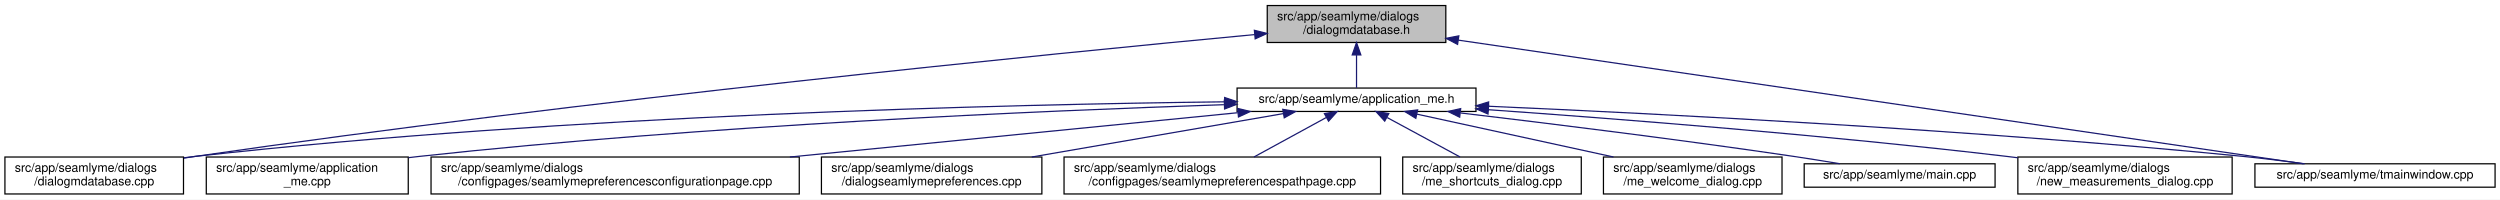
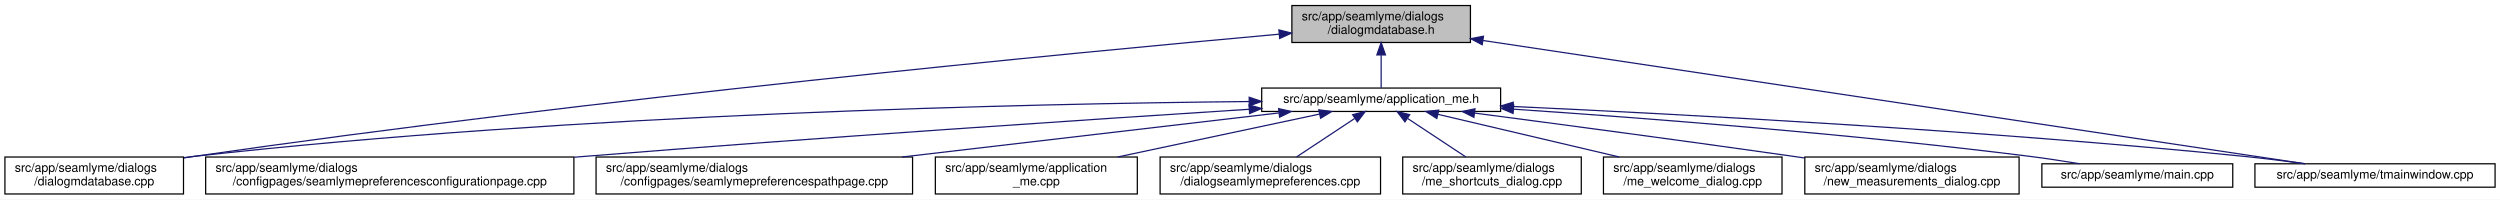
<svg xmlns="http://www.w3.org/2000/svg" xmlns:xlink="http://www.w3.org/1999/xlink" width="2030pt" height="162pt" viewBox="0.00 0.00 2030.00 162.00">
  <g id="graph0" class="graph" transform="scale(1 1) rotate(0) translate(4 158)">
    <polygon fill="white" stroke="transparent" points="-4,4 -4,-158 2026,-158 2026,4 -4,4" />
    <g id="node1" class="node">
      <g id="a_node1">
        <a xlink:title=" ">
-           <polygon fill="#bfbfbf" stroke="black" points="1025,-123.5 1025,-153.5 1170,-153.5 1170,-123.5 1025,-123.5" />
-           <text text-anchor="start" x="1033" y="-141.5" font-family="Helvetica,sans-Serif" font-size="10.00">src/app/seamlyme/dialogs</text>
-           <text text-anchor="middle" x="1097.5" y="-130.5" font-family="Helvetica,sans-Serif" font-size="10.00">/dialogmdatabase.h</text>
+           <polygon fill="#bfbfbf" stroke="black" points="1045,-123.5 1045,-153.5 1190,-153.5 1190,-123.5 1045,-123.5" />
+           <text text-anchor="start" x="1053" y="-141.5" font-family="Helvetica,sans-Serif" font-size="10.00">src/app/seamlyme/dialogs</text>
+           <text text-anchor="middle" x="1117.5" y="-130.5" font-family="Helvetica,sans-Serif" font-size="10.00">/dialogmdatabase.h</text>
        </a>
      </g>
    </g>
    <g id="node2" class="node">
      <g id="a_node2">
        <a xlink:href="../../d1/da2/application__me_8h.html" target="_top" xlink:title=" ">
-           <polygon fill="white" stroke="black" points="1000.5,-67.5 1000.5,-86.5 1194.5,-86.5 1194.5,-67.5 1000.5,-67.5" />
-           <text text-anchor="middle" x="1097.5" y="-74.5" font-family="Helvetica,sans-Serif" font-size="10.00">src/app/seamlyme/application_me.h</text>
+           <polygon fill="white" stroke="black" points="1020.5,-67.5 1020.5,-86.5 1214.5,-86.5 1214.5,-67.5 1020.5,-67.5" />
+           <text text-anchor="middle" x="1117.5" y="-74.5" font-family="Helvetica,sans-Serif" font-size="10.00">src/app/seamlyme/application_me.h</text>
        </a>
      </g>
    </g>
    <g id="edge1" class="edge">
-       <path fill="none" stroke="midnightblue" d="M1097.5,-113.29C1097.5,-103.86 1097.5,-93.65 1097.5,-86.66" />
-       <polygon fill="midnightblue" stroke="midnightblue" points="1094,-113.4 1097.5,-123.4 1101,-113.4 1094,-113.4" />
+       <path fill="none" stroke="midnightblue" d="M1117.5,-113.29C1117.5,-103.86 1117.5,-93.65 1117.5,-86.66" />
+       <polygon fill="midnightblue" stroke="midnightblue" points="1114,-113.4 1117.5,-123.4 1121,-113.4 1114,-113.4" />
    </g>
-     <g id="node5" class="node">
-       <g id="a_node5">
+     <g id="node7" class="node">
+       <g id="a_node7">
        <a xlink:href="../../d1/d42/dialogmdatabase_8cpp.html" target="_top" xlink:title=" ">
          <polygon fill="white" stroke="black" points="0,-0.5 0,-30.5 145,-30.5 145,-0.5 0,-0.5" />
          <text text-anchor="start" x="8" y="-18.5" font-family="Helvetica,sans-Serif" font-size="10.00">src/app/seamlyme/dialogs</text>
          <text text-anchor="middle" x="72.5" y="-7.5" font-family="Helvetica,sans-Serif" font-size="10.00">/dialogmdatabase.cpp</text>
        </a>
      </g>
    </g>
    <g id="edge12" class="edge">
-       <path fill="none" stroke="midnightblue" d="M1014.8,-129.92C850.47,-114.46 471.33,-76.86 154.5,-31 151.5,-30.57 148.43,-30.1 145.34,-29.62" />
-       <polygon fill="midnightblue" stroke="midnightblue" points="1014.55,-133.41 1024.84,-130.86 1015.21,-126.44 1014.55,-133.41" />
+       <path fill="none" stroke="midnightblue" d="M1034.53,-130.23C867.37,-115.15 478.33,-77.96 153.5,-31 150.81,-30.61 148.08,-30.2 145.32,-29.77" />
+       <polygon fill="midnightblue" stroke="midnightblue" points="1034.46,-133.73 1044.73,-131.14 1035.08,-126.76 1034.46,-133.73" />
    </g>
    <g id="node12" class="node">
      <g id="a_node12">
        <a xlink:href="../../dc/de1/tmainwindow_8cpp.html" target="_top" xlink:title=" ">
          <polygon fill="white" stroke="black" points="1827,-6 1827,-25 2022,-25 2022,-6 1827,-6" />
          <text text-anchor="middle" x="1924.5" y="-13" font-family="Helvetica,sans-Serif" font-size="10.00">src/app/seamlyme/tmainwindow.cpp</text>
        </a>
      </g>
    </g>
    <g id="edge13" class="edge">
-       <path fill="none" stroke="midnightblue" d="M1180.15,-125.41C1347.37,-100.94 1722.16,-46.1 1866.39,-25" />
-       <polygon fill="midnightblue" stroke="midnightblue" points="1179.55,-121.96 1170.17,-126.87 1180.57,-128.88 1179.55,-121.96" />
+       <path fill="none" stroke="midnightblue" d="M1200.22,-125.1C1364.33,-100.49 1727.29,-46.07 1867.59,-25.03" />
+       <polygon fill="midnightblue" stroke="midnightblue" points="1199.55,-121.66 1190.18,-126.6 1200.59,-128.58 1199.55,-121.66" />
    </g>
    <g id="node3" class="node">
      <g id="a_node3">
-         <a xlink:href="../../d8/dd0/application__me_8cpp.html" target="_top" xlink:title=" ">
-           <polygon fill="white" stroke="black" points="163.5,-0.5 163.5,-30.5 327.5,-30.5 327.5,-0.5 163.5,-0.5" />
-           <text text-anchor="start" x="171.5" y="-18.5" font-family="Helvetica,sans-Serif" font-size="10.00">src/app/seamlyme/application</text>
-           <text text-anchor="middle" x="245.5" y="-7.5" font-family="Helvetica,sans-Serif" font-size="10.00">_me.cpp</text>
+         <a xlink:href="../../d9/d23/seamlymepreferencesconfigurationpage_8cpp.html" target="_top" xlink:title=" ">
+           <polygon fill="white" stroke="black" points="163,-0.5 163,-30.5 462,-30.5 462,-0.5 163,-0.5" />
+           <text text-anchor="start" x="171" y="-18.5" font-family="Helvetica,sans-Serif" font-size="10.00">src/app/seamlyme/dialogs</text>
+           <text text-anchor="middle" x="312.5" y="-7.5" font-family="Helvetica,sans-Serif" font-size="10.00">/configpages/seamlymepreferencesconfigurationpage.cpp</text>
        </a>
      </g>
    </g>
    <g id="edge2" class="edge">
-       <path fill="none" stroke="midnightblue" d="M989.82,-72.99C842.13,-68.09 568.58,-56.29 336.5,-31 333.64,-30.69 330.73,-30.35 327.79,-29.99" />
-       <polygon fill="midnightblue" stroke="midnightblue" points="990.13,-76.5 1000.24,-73.33 990.36,-69.5 990.13,-76.5" />
+       <path fill="none" stroke="midnightblue" d="M1010.22,-69.27C881.83,-61.04 660.36,-46.31 470.5,-31 467.75,-30.78 464.98,-30.55 462.19,-30.32" />
+       <polygon fill="midnightblue" stroke="midnightblue" points="1010.24,-72.77 1020.44,-69.92 1010.69,-65.79 1010.24,-72.77" />
    </g>
    <g id="node4" class="node">
      <g id="a_node4">
-         <a xlink:href="../../d9/d23/seamlymepreferencesconfigurationpage_8cpp.html" target="_top" xlink:title=" ">
-           <polygon fill="white" stroke="black" points="346,-0.5 346,-30.5 645,-30.5 645,-0.5 346,-0.5" />
-           <text text-anchor="start" x="354" y="-18.5" font-family="Helvetica,sans-Serif" font-size="10.00">src/app/seamlyme/dialogs</text>
-           <text text-anchor="middle" x="495.5" y="-7.5" font-family="Helvetica,sans-Serif" font-size="10.00">/configpages/seamlymepreferencesconfigurationpage.cpp</text>
+         <a xlink:href="../../d8/dcc/seamlymepreferencespathpage_8cpp.html" target="_top" xlink:title=" ">
+           <polygon fill="white" stroke="black" points="480,-0.5 480,-30.5 737,-30.5 737,-0.5 480,-0.5" />
+           <text text-anchor="start" x="488" y="-18.5" font-family="Helvetica,sans-Serif" font-size="10.00">src/app/seamlyme/dialogs</text>
+           <text text-anchor="middle" x="608.5" y="-7.5" font-family="Helvetica,sans-Serif" font-size="10.00">/configpages/seamlymepreferencespathpage.cpp</text>
        </a>
      </g>
    </g>
    <g id="edge3" class="edge">
-       <path fill="none" stroke="midnightblue" d="M1001.03,-66.47C902.81,-56.76 749.44,-41.6 637.38,-30.52" />
-       <polygon fill="midnightblue" stroke="midnightblue" points="1000.95,-69.97 1011.25,-67.48 1001.64,-63.01 1000.95,-69.97" />
+       <path fill="none" stroke="midnightblue" d="M1034.42,-66.29C951.31,-56.57 822.64,-41.53 728.46,-30.52" />
+       <polygon fill="midnightblue" stroke="midnightblue" points="1034.23,-69.79 1044.57,-67.48 1035.05,-62.84 1034.23,-69.79" />
+     </g>
+     <g id="node5" class="node">
+       <g id="a_node5">
+         <a xlink:href="../../d8/dd0/application__me_8cpp.html" target="_top" xlink:title=" ">
+           <polygon fill="white" stroke="black" points="755.5,-0.5 755.5,-30.5 919.5,-30.5 919.5,-0.5 755.5,-0.5" />
+           <text text-anchor="start" x="763.5" y="-18.5" font-family="Helvetica,sans-Serif" font-size="10.00">src/app/seamlyme/application</text>
+           <text text-anchor="middle" x="837.5" y="-7.5" font-family="Helvetica,sans-Serif" font-size="10.00">_me.cpp</text>
+         </a>
+       </g>
    </g>
    <g id="edge4" class="edge">
-       <path fill="none" stroke="midnightblue" d="M990.19,-75.32C814.83,-73.21 456.14,-64.73 154.5,-31 151.48,-30.66 148.41,-30.28 145.31,-29.87" />
-       <polygon fill="midnightblue" stroke="midnightblue" points="990.41,-78.82 1000.45,-75.44 990.5,-71.82 990.41,-78.82" />
+       <path fill="none" stroke="midnightblue" d="M1067.4,-65.35C1021.63,-55.63 953.66,-41.18 903.49,-30.52" />
+       <polygon fill="midnightblue" stroke="midnightblue" points="1066.87,-68.82 1077.38,-67.48 1068.33,-61.97 1066.87,-68.82" />
    </g>
    <g id="node6" class="node">
      <g id="a_node6">
        <a xlink:href="../../dd/db1/dialogseamlymepreferences_8cpp.html" target="_top" xlink:title=" ">
-           <polygon fill="white" stroke="black" points="663,-0.5 663,-30.5 842,-30.5 842,-0.5 663,-0.5" />
-           <text text-anchor="start" x="671" y="-18.5" font-family="Helvetica,sans-Serif" font-size="10.00">src/app/seamlyme/dialogs</text>
-           <text text-anchor="middle" x="752.5" y="-7.5" font-family="Helvetica,sans-Serif" font-size="10.00">/dialogseamlymepreferences.cpp</text>
+           <polygon fill="white" stroke="black" points="938,-0.5 938,-30.5 1117,-30.5 1117,-0.5 938,-0.5" />
+           <text text-anchor="start" x="946" y="-18.5" font-family="Helvetica,sans-Serif" font-size="10.00">src/app/seamlyme/dialogs</text>
+           <text text-anchor="middle" x="1027.5" y="-7.5" font-family="Helvetica,sans-Serif" font-size="10.00">/dialogseamlymepreferences.cpp</text>
        </a>
      </g>
    </g>
    <g id="edge5" class="edge">
-       <path fill="none" stroke="midnightblue" d="M1037.89,-65.72C981.5,-55.99 896.41,-41.32 833.81,-30.52" />
-       <polygon fill="midnightblue" stroke="midnightblue" points="1037.62,-69.22 1048.07,-67.48 1038.81,-62.33 1037.62,-69.22" />
-     </g>
-     <g id="node7" class="node">
-       <g id="a_node7">
-         <a xlink:href="../../d8/dcc/seamlymepreferencespathpage_8cpp.html" target="_top" xlink:title=" ">
-           <polygon fill="white" stroke="black" points="860,-0.5 860,-30.5 1117,-30.5 1117,-0.5 860,-0.5" />
-           <text text-anchor="start" x="868" y="-18.5" font-family="Helvetica,sans-Serif" font-size="10.00">src/app/seamlyme/dialogs</text>
-           <text text-anchor="middle" x="988.5" y="-7.5" font-family="Helvetica,sans-Serif" font-size="10.00">/configpages/seamlymepreferencespathpage.cpp</text>
-         </a>
-       </g>
+       <path fill="none" stroke="midnightblue" d="M1095.93,-61.74C1081.62,-52.28 1062.94,-39.93 1048.71,-30.52" />
+       <polygon fill="midnightblue" stroke="midnightblue" points="1094.33,-64.88 1104.61,-67.48 1098.19,-59.04 1094.33,-64.88" />
    </g>
    <g id="edge6" class="edge">
-       <path fill="none" stroke="midnightblue" d="M1072.85,-62.54C1055.35,-52.99 1031.92,-40.2 1014.19,-30.52" />
-       <polygon fill="midnightblue" stroke="midnightblue" points="1071.43,-65.76 1081.88,-67.48 1074.78,-59.61 1071.43,-65.76" />
+       <path fill="none" stroke="midnightblue" d="M1010.19,-75.55C831.8,-73.79 463.21,-65.8 153.5,-31 150.8,-30.7 148.06,-30.36 145.29,-29.99" />
+       <polygon fill="midnightblue" stroke="midnightblue" points="1010.33,-79.05 1020.36,-75.65 1010.4,-72.05 1010.33,-79.05" />
    </g>
    <g id="node8" class="node">
      <g id="a_node8">
        <a xlink:href="../../d6/d8e/me__shortcuts__dialog_8cpp.html" target="_top" xlink:title=" ">
          <polygon fill="white" stroke="black" points="1135,-0.5 1135,-30.5 1280,-30.5 1280,-0.5 1135,-0.5" />
          <text text-anchor="start" x="1143" y="-18.5" font-family="Helvetica,sans-Serif" font-size="10.00">src/app/seamlyme/dialogs</text>
          <text text-anchor="middle" x="1207.5" y="-7.5" font-family="Helvetica,sans-Serif" font-size="10.00">/me_shortcuts_dialog.cpp</text>
        </a>
      </g>
    </g>
    <g id="edge7" class="edge">
-       <path fill="none" stroke="midnightblue" d="M1122.38,-62.54C1140.04,-52.99 1163.69,-40.2 1181.58,-30.52" />
-       <polygon fill="midnightblue" stroke="midnightblue" points="1120.39,-59.64 1113.26,-67.48 1123.72,-65.8 1120.39,-59.64" />
+       <path fill="none" stroke="midnightblue" d="M1139.07,-61.74C1153.38,-52.28 1172.06,-39.93 1186.29,-30.52" />
+       <polygon fill="midnightblue" stroke="midnightblue" points="1136.81,-59.04 1130.39,-67.48 1140.67,-64.88 1136.81,-59.04" />
    </g>
    <g id="node9" class="node">
      <g id="a_node9">
        <a xlink:href="../../dc/d74/me__welcome__dialog_8cpp.html" target="_top" xlink:title=" ">
          <polygon fill="white" stroke="black" points="1298,-0.5 1298,-30.5 1443,-30.5 1443,-0.5 1298,-0.5" />
          <text text-anchor="start" x="1306" y="-18.5" font-family="Helvetica,sans-Serif" font-size="10.00">src/app/seamlyme/dialogs</text>
          <text text-anchor="middle" x="1370.5" y="-7.5" font-family="Helvetica,sans-Serif" font-size="10.00">/me_welcome_dialog.cpp</text>
        </a>
      </g>
    </g>
    <g id="edge8" class="edge">
-       <path fill="none" stroke="midnightblue" d="M1146.63,-65.29C1191.25,-55.57 1257.34,-41.16 1306.16,-30.52" />
-       <polygon fill="midnightblue" stroke="midnightblue" points="1145.64,-61.93 1136.61,-67.48 1147.13,-68.77 1145.64,-61.93" />
+       <path fill="none" stroke="midnightblue" d="M1163.55,-65.17C1204.89,-55.45 1265.82,-41.12 1310.87,-30.52" />
+       <polygon fill="midnightblue" stroke="midnightblue" points="1162.68,-61.78 1153.75,-67.48 1164.28,-68.59 1162.68,-61.78" />
    </g>
    <g id="node10" class="node">
      <g id="a_node10">
-         <a xlink:href="../../db/de0/app_2seamlyme_2main_8cpp.html" target="_top" xlink:title=" ">
-           <polygon fill="white" stroke="black" points="1461,-6 1461,-25 1616,-25 1616,-6 1461,-6" />
-           <text text-anchor="middle" x="1538.5" y="-13" font-family="Helvetica,sans-Serif" font-size="10.00">src/app/seamlyme/main.cpp</text>
+         <a xlink:href="../../d7/d31/new__measurements__dialog_8cpp.html" target="_top" xlink:title=" ">
+           <polygon fill="white" stroke="black" points="1461.5,-0.5 1461.5,-30.5 1635.5,-30.5 1635.5,-0.5 1461.5,-0.5" />
+           <text text-anchor="start" x="1469.5" y="-18.5" font-family="Helvetica,sans-Serif" font-size="10.00">src/app/seamlyme/dialogs</text>
+           <text text-anchor="middle" x="1548.5" y="-7.5" font-family="Helvetica,sans-Serif" font-size="10.00">/new_measurements_dialog.cpp</text>
        </a>
      </g>
    </g>
    <g id="edge9" class="edge">
-       <path fill="none" stroke="midnightblue" d="M1182.1,-66.26C1254.11,-57.74 1360.24,-44.62 1452.5,-31 1464.63,-29.21 1477.7,-27.1 1489.89,-25.05" />
-       <polygon fill="midnightblue" stroke="midnightblue" points="1181.25,-62.84 1171.73,-67.49 1182.07,-69.79 1181.25,-62.84" />
+       <path fill="none" stroke="midnightblue" d="M1193.52,-66.15C1261.45,-57.26 1363.67,-43.67 1452.5,-31 1455.42,-30.58 1458.39,-30.16 1461.39,-29.72" />
+       <polygon fill="midnightblue" stroke="midnightblue" points="1192.8,-62.71 1183.33,-67.48 1193.7,-69.65 1192.8,-62.71" />
    </g>
    <g id="node11" class="node">
      <g id="a_node11">
-         <a xlink:href="../../d7/d31/new__measurements__dialog_8cpp.html" target="_top" xlink:title=" ">
-           <polygon fill="white" stroke="black" points="1634.5,-0.5 1634.5,-30.5 1808.5,-30.5 1808.5,-0.5 1634.5,-0.5" />
-           <text text-anchor="start" x="1642.5" y="-18.5" font-family="Helvetica,sans-Serif" font-size="10.00">src/app/seamlyme/dialogs</text>
-           <text text-anchor="middle" x="1721.5" y="-7.5" font-family="Helvetica,sans-Serif" font-size="10.00">/new_measurements_dialog.cpp</text>
+         <a xlink:href="../../db/de0/app_2seamlyme_2main_8cpp.html" target="_top" xlink:title=" ">
+           <polygon fill="white" stroke="black" points="1654,-6 1654,-25 1809,-25 1809,-6 1654,-6" />
+           <text text-anchor="middle" x="1731.5" y="-13" font-family="Helvetica,sans-Serif" font-size="10.00">src/app/seamlyme/main.cpp</text>
        </a>
      </g>
    </g>
    <g id="edge10" class="edge">
-       <path fill="none" stroke="midnightblue" d="M1204.66,-68.91C1311.48,-61.37 1480.12,-48.16 1625.5,-31 1628.43,-30.65 1631.41,-30.29 1634.41,-29.91" />
-       <polygon fill="midnightblue" stroke="midnightblue" points="1204.25,-65.43 1194.52,-69.63 1204.74,-72.42 1204.25,-65.43" />
+       <path fill="none" stroke="midnightblue" d="M1225.01,-69.35C1331.69,-62.15 1499.75,-49.21 1644.5,-31 1657.57,-29.36 1671.67,-27.18 1684.64,-25.02" />
+       <polygon fill="midnightblue" stroke="midnightblue" points="1224.62,-65.87 1214.88,-70.03 1225.09,-72.85 1224.62,-65.87" />
    </g>
    <g id="edge11" class="edge">
-       <path fill="none" stroke="midnightblue" d="M1204.99,-71.71C1345.89,-65.53 1600.61,-52.45 1817.5,-31 1833.73,-29.4 1851.29,-27.21 1867.39,-25.02" />
-       <polygon fill="midnightblue" stroke="midnightblue" points="1204.47,-68.23 1194.63,-72.16 1204.77,-75.22 1204.47,-68.23" />
+       <path fill="none" stroke="midnightblue" d="M1224.77,-71.51C1362.47,-65.2 1608.67,-52.06 1818.5,-31 1834.58,-29.39 1851.97,-27.19 1867.93,-25" />
+       <polygon fill="midnightblue" stroke="midnightblue" points="1224.46,-68.02 1214.63,-71.97 1224.78,-75.01 1224.46,-68.02" />
    </g>
  </g>
</svg>
